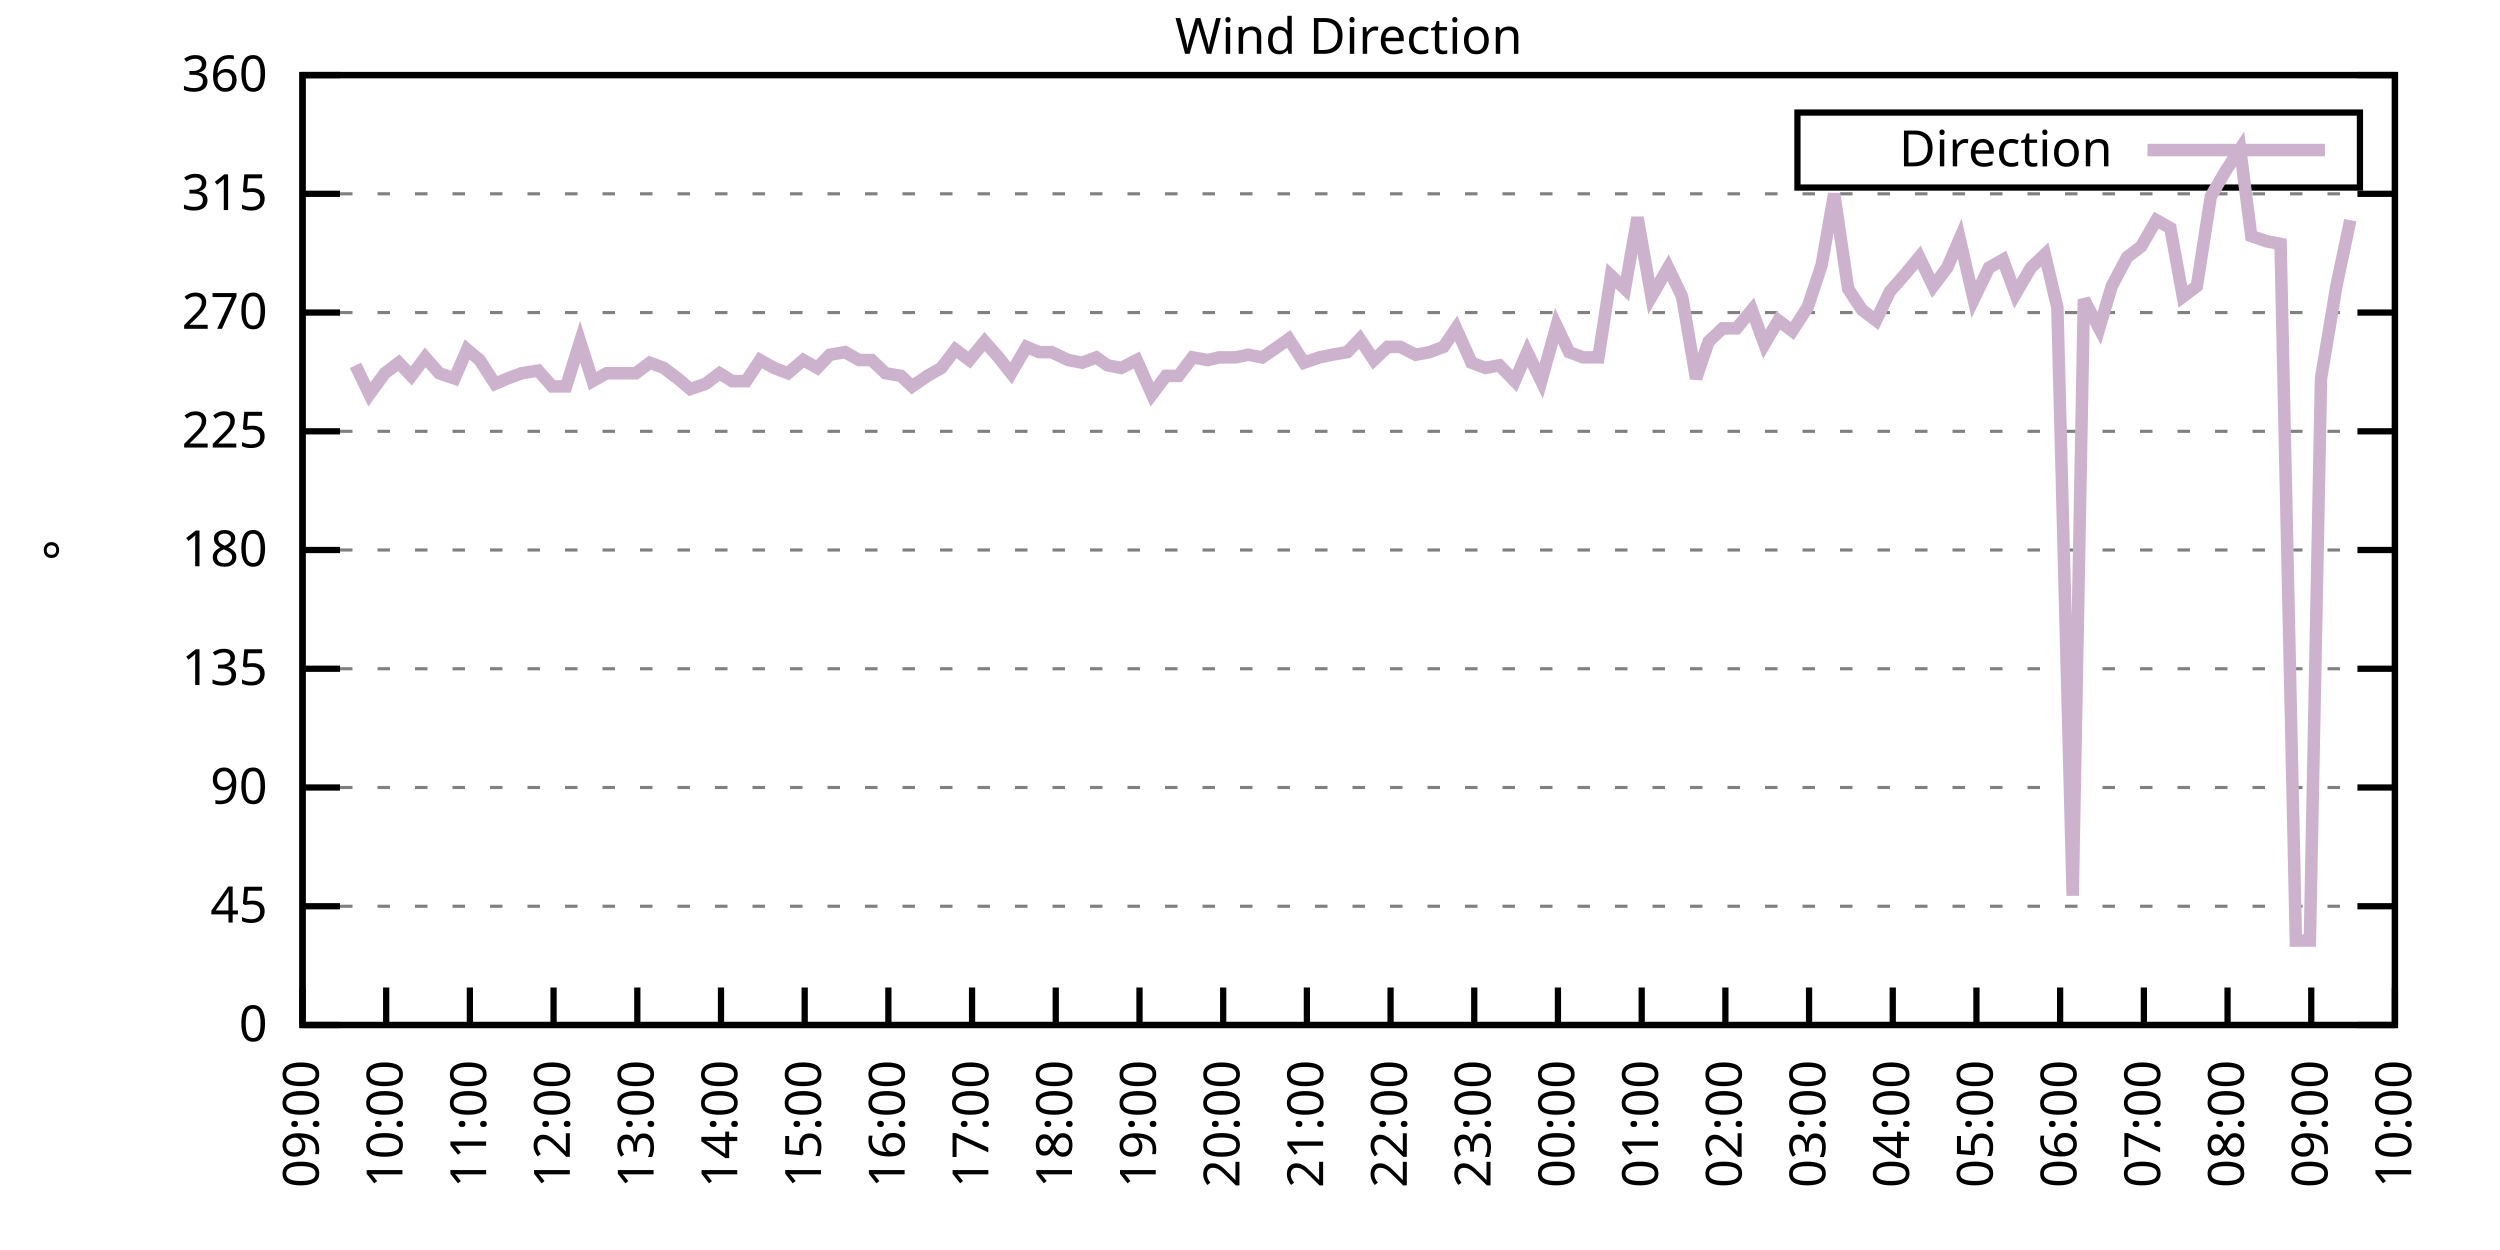
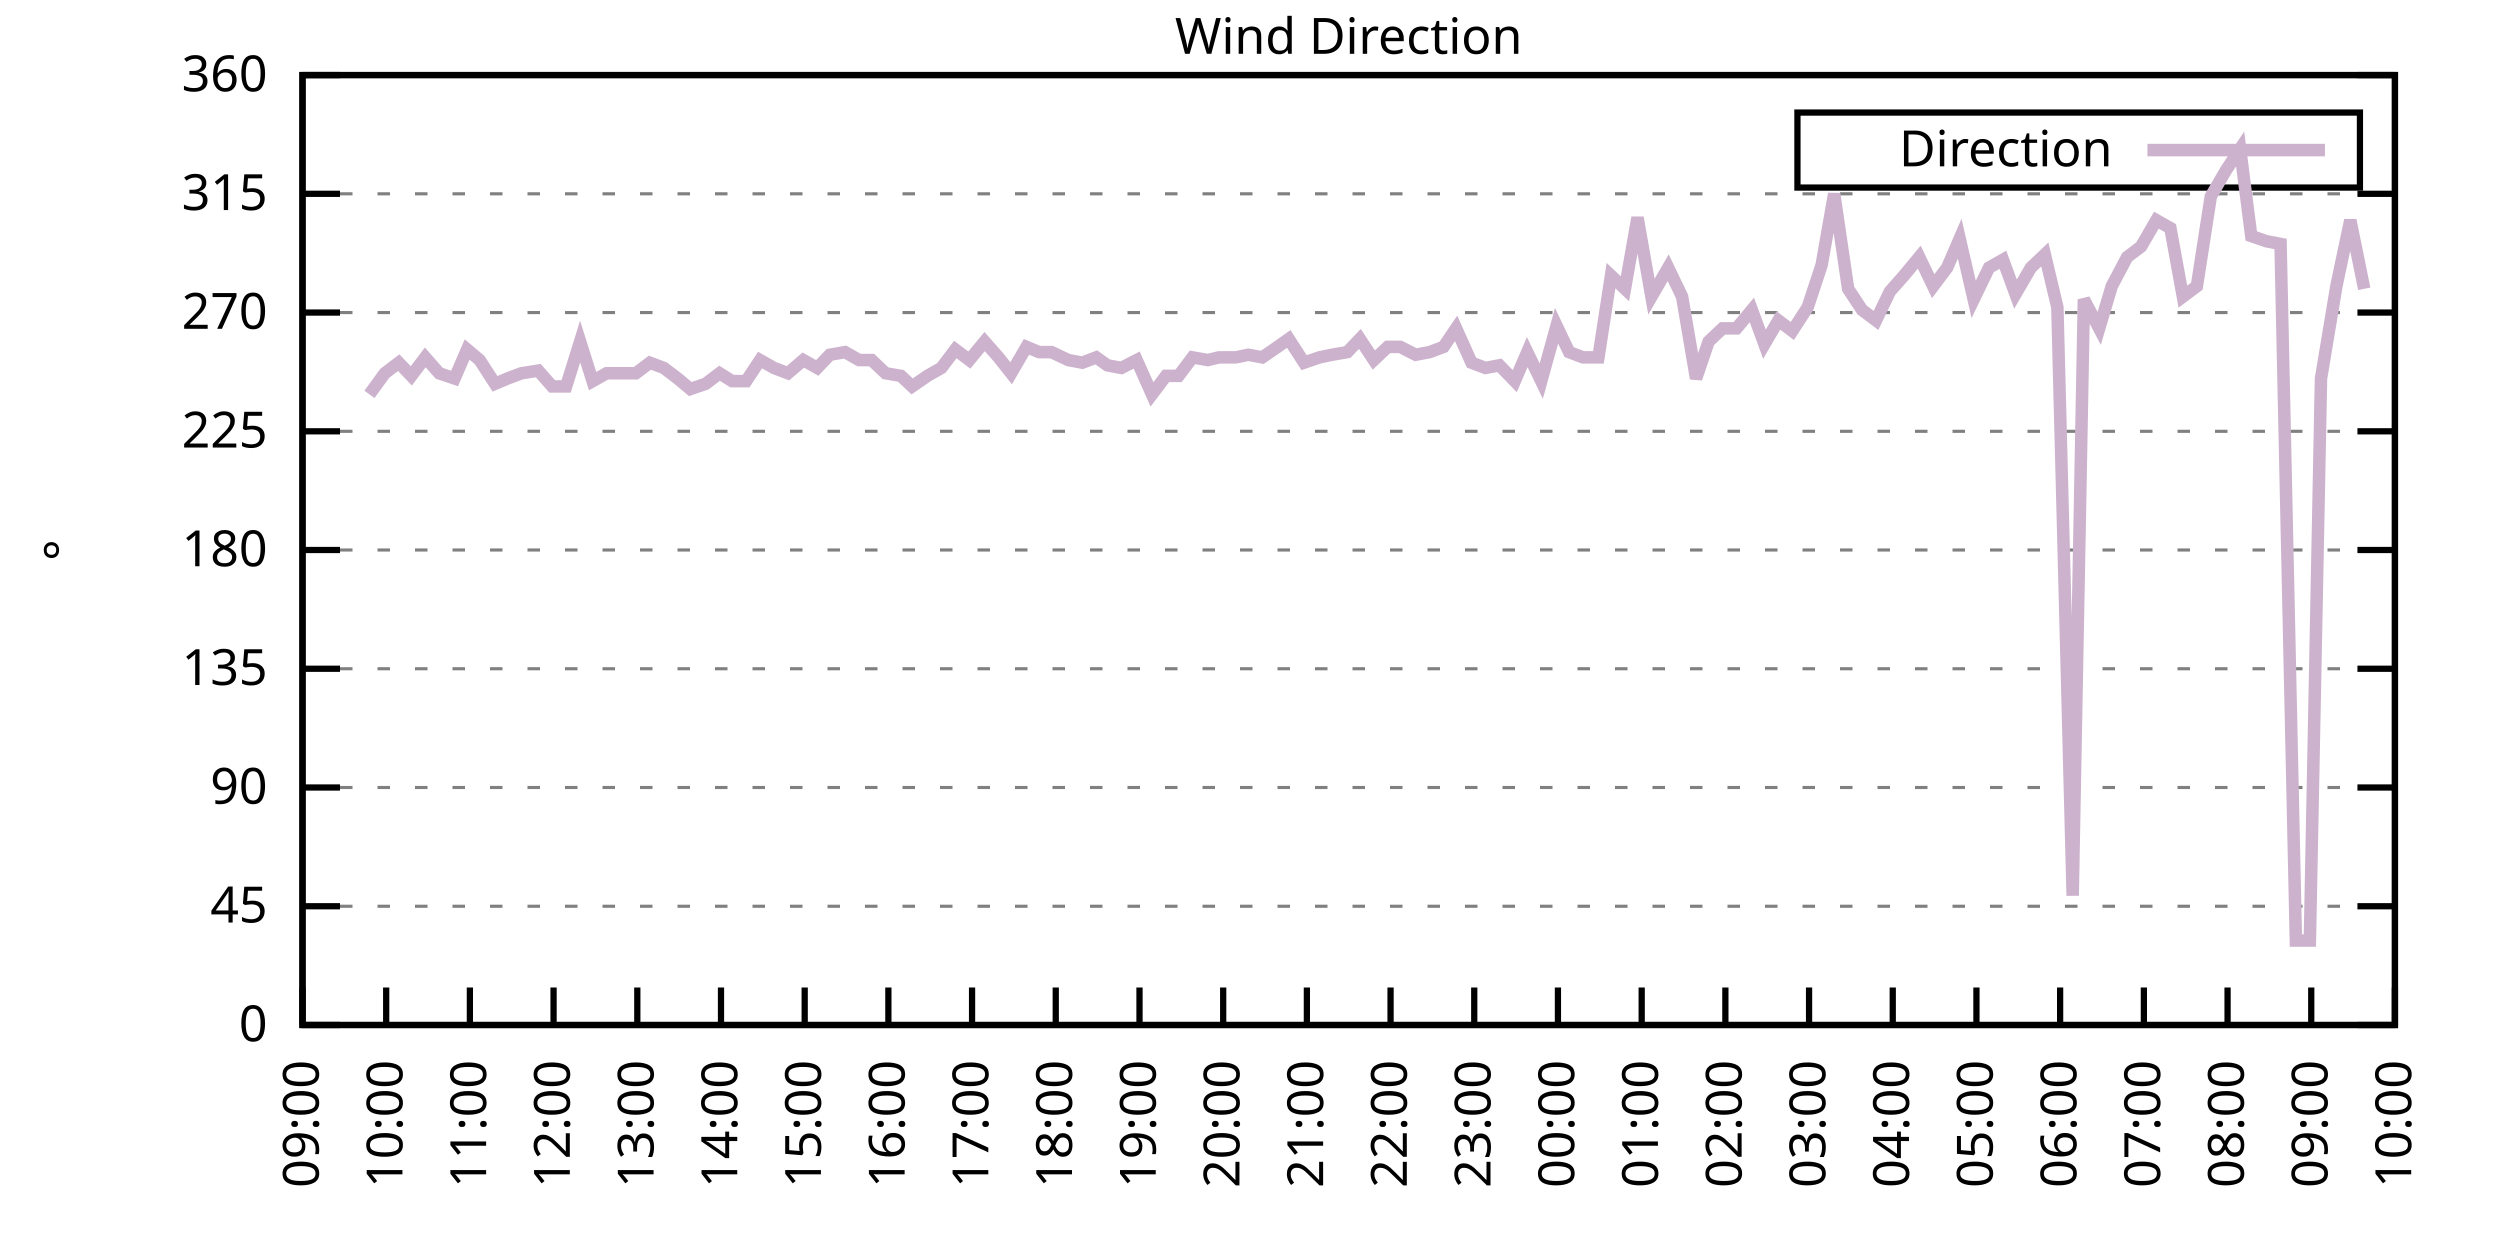
<svg xmlns="http://www.w3.org/2000/svg" xmlns:xlink="http://www.w3.org/1999/xlink" width="400" height="200" viewBox="0 0 400 200">
  <g id="gnuplot_canvas">
    <rect x="0" y="0" width="400" height="200" fill="none" />
    <defs>
      <circle id="gpDot" r="0.5" stroke-width="0.5" stroke="currentColor" />
      <path id="gpPt0" stroke-width="0.333" stroke="currentColor" d="M-1,0 h2 M0,-1 v2" />
      <path id="gpPt1" stroke-width="0.333" stroke="currentColor" d="M-1,-1 L1,1 M1,-1 L-1,1" />
      <path id="gpPt2" stroke-width="0.333" stroke="currentColor" d="M-1,0 L1,0 M0,-1 L0,1 M-1,-1 L1,1 M-1,1 L1,-1" />
      <rect id="gpPt3" stroke-width="0.333" stroke="currentColor" x="-1" y="-1" width="2" height="2" />
      <rect id="gpPt4" stroke-width="0.333" stroke="currentColor" fill="currentColor" x="-1" y="-1" width="2" height="2" />
      <circle id="gpPt5" stroke-width="0.333" stroke="currentColor" cx="0" cy="0" r="1" />
      <use xlink:href="#gpPt5" id="gpPt6" fill="currentColor" stroke="none" />
      <path id="gpPt7" stroke-width="0.333" stroke="currentColor" d="M0,-1.33 L-1.33,0.67 L1.33,0.67 z" />
      <use xlink:href="#gpPt7" id="gpPt8" fill="currentColor" stroke="none" />
      <use xlink:href="#gpPt7" id="gpPt9" stroke="currentColor" transform="rotate(180)" />
      <use xlink:href="#gpPt9" id="gpPt10" fill="currentColor" stroke="none" />
      <use xlink:href="#gpPt3" id="gpPt11" stroke="currentColor" transform="rotate(45)" />
      <use xlink:href="#gpPt11" id="gpPt12" fill="currentColor" stroke="none" />
      <path id="gpPt13" stroke-width="0.333" stroke="currentColor" d="M0,1.330 L1.265,0.411 L0.782,-1.067 L-0.782,-1.076 L-1.265,0.411 z" />
      <use xlink:href="#gpPt13" id="gpPt14" fill="currentColor" stroke="none" />
      <filter id="textbox" filterUnits="objectBoundingBox" x="0" y="0" height="1" width="1">
        <feFlood flood-color="white" flood-opacity="1" result="bgnd" />
        <feComposite in="SourceGraphic" in2="bgnd" operator="atop" />
      </filter>
      <filter id="greybox" filterUnits="objectBoundingBox" x="0" y="0" height="1" width="1">
        <feFlood flood-color="lightgrey" flood-opacity="1" result="grey" />
        <feComposite in="SourceGraphic" in2="grey" operator="atop" />
      </filter>
    </defs>
    <g fill="none" color="white" stroke="currentColor" stroke-width="1.00" stroke-linecap="butt" stroke-linejoin="miter">
</g>
    <g fill="none" color="black" stroke="currentColor" stroke-width="1.00" stroke-linecap="butt" stroke-linejoin="miter">
      <g stroke="none" shape-rendering="crispEdges">
        <polygon fill="rgb(255, 255, 255)" points="48.40,164.00 383.18,164.00 383.18,12.02 48.40,12.02 " />
      </g>
    </g>
    <g fill="none" color="black" stroke="currentColor" stroke-width="1.00" stroke-linecap="butt" stroke-linejoin="miter">
</g>
    <g fill="none" color="black" stroke="black" stroke-width="0.50" stroke-linecap="butt" stroke-linejoin="miter">
</g>
    <g fill="none" color="gray" stroke="currentColor" stroke-width="0.50" stroke-linecap="butt" stroke-linejoin="miter">
      <path stroke="gray" stroke-dasharray="2,4" class="gridline" d="M48.40,164.00 L383.19,164.00  " />
    </g>
    <g fill="none" color="gray" stroke="gray" stroke-width="1.00" stroke-linecap="butt" stroke-linejoin="miter">
</g>
    <g fill="none" color="black" stroke="currentColor" stroke-width="1.00" stroke-linecap="butt" stroke-linejoin="miter">
      <path stroke="black" d="M48.40,164.00 L54.40,164.00 M383.19,164.00 L377.19,164.00  " />
      <g transform="translate(42.80,166.60)" stroke="none" fill="black" font-family="Sans" font-size="8.00" text-anchor="end">
        <text>
          <tspan font-family="Sans"> 0</tspan>
        </text>
      </g>
    </g>
    <g fill="none" color="black" stroke="currentColor" stroke-width="1.00" stroke-linecap="butt" stroke-linejoin="miter">
</g>
    <g fill="none" color="black" stroke="black" stroke-width="0.50" stroke-linecap="butt" stroke-linejoin="miter">
</g>
    <g fill="none" color="gray" stroke="currentColor" stroke-width="0.50" stroke-linecap="butt" stroke-linejoin="miter">
      <path stroke="gray" stroke-dasharray="2,4" class="gridline" d="M48.40,145.00 L383.19,145.00  " />
    </g>
    <g fill="none" color="gray" stroke="gray" stroke-width="1.00" stroke-linecap="butt" stroke-linejoin="miter">
</g>
    <g fill="none" color="black" stroke="currentColor" stroke-width="1.00" stroke-linecap="butt" stroke-linejoin="miter">
      <path stroke="black" d="M48.40,145.00 L54.40,145.00 M383.19,145.00 L377.19,145.00  " />
      <g transform="translate(42.80,147.60)" stroke="none" fill="black" font-family="Sans" font-size="8.00" text-anchor="end">
        <text>
          <tspan font-family="Sans"> 45</tspan>
        </text>
      </g>
    </g>
    <g fill="none" color="black" stroke="currentColor" stroke-width="1.00" stroke-linecap="butt" stroke-linejoin="miter">
</g>
    <g fill="none" color="black" stroke="black" stroke-width="0.50" stroke-linecap="butt" stroke-linejoin="miter">
</g>
    <g fill="none" color="gray" stroke="currentColor" stroke-width="0.50" stroke-linecap="butt" stroke-linejoin="miter">
      <path stroke="gray" stroke-dasharray="2,4" class="gridline" d="M48.40,126.00 L383.19,126.00  " />
    </g>
    <g fill="none" color="gray" stroke="gray" stroke-width="1.00" stroke-linecap="butt" stroke-linejoin="miter">
</g>
    <g fill="none" color="black" stroke="currentColor" stroke-width="1.00" stroke-linecap="butt" stroke-linejoin="miter">
      <path stroke="black" d="M48.40,126.00 L54.40,126.00 M383.19,126.00 L377.19,126.00  " />
      <g transform="translate(42.80,128.60)" stroke="none" fill="black" font-family="Sans" font-size="8.00" text-anchor="end">
        <text>
          <tspan font-family="Sans"> 90</tspan>
        </text>
      </g>
    </g>
    <g fill="none" color="black" stroke="currentColor" stroke-width="1.00" stroke-linecap="butt" stroke-linejoin="miter">
</g>
    <g fill="none" color="black" stroke="black" stroke-width="0.50" stroke-linecap="butt" stroke-linejoin="miter">
</g>
    <g fill="none" color="gray" stroke="currentColor" stroke-width="0.50" stroke-linecap="butt" stroke-linejoin="miter">
      <path stroke="gray" stroke-dasharray="2,4" class="gridline" d="M48.40,107.00 L383.19,107.00  " />
    </g>
    <g fill="none" color="gray" stroke="gray" stroke-width="1.00" stroke-linecap="butt" stroke-linejoin="miter">
</g>
    <g fill="none" color="black" stroke="currentColor" stroke-width="1.00" stroke-linecap="butt" stroke-linejoin="miter">
      <path stroke="black" d="M48.40,107.00 L54.40,107.00 M383.19,107.00 L377.19,107.00  " />
      <g transform="translate(42.80,109.60)" stroke="none" fill="black" font-family="Sans" font-size="8.00" text-anchor="end">
        <text>
          <tspan font-family="Sans"> 135</tspan>
        </text>
      </g>
    </g>
    <g fill="none" color="black" stroke="currentColor" stroke-width="1.00" stroke-linecap="butt" stroke-linejoin="miter">
</g>
    <g fill="none" color="black" stroke="black" stroke-width="0.50" stroke-linecap="butt" stroke-linejoin="miter">
</g>
    <g fill="none" color="gray" stroke="currentColor" stroke-width="0.50" stroke-linecap="butt" stroke-linejoin="miter">
      <path stroke="gray" stroke-dasharray="2,4" class="gridline" d="M48.40,88.00 L383.19,88.00  " />
    </g>
    <g fill="none" color="gray" stroke="gray" stroke-width="1.00" stroke-linecap="butt" stroke-linejoin="miter">
</g>
    <g fill="none" color="black" stroke="currentColor" stroke-width="1.00" stroke-linecap="butt" stroke-linejoin="miter">
      <path stroke="black" d="M48.40,88.00 L54.40,88.00 M383.19,88.00 L377.19,88.00  " />
      <g transform="translate(42.80,90.60)" stroke="none" fill="black" font-family="Sans" font-size="8.00" text-anchor="end">
        <text>
          <tspan font-family="Sans"> 180</tspan>
        </text>
      </g>
    </g>
    <g fill="none" color="black" stroke="currentColor" stroke-width="1.00" stroke-linecap="butt" stroke-linejoin="miter">
</g>
    <g fill="none" color="black" stroke="black" stroke-width="0.50" stroke-linecap="butt" stroke-linejoin="miter">
</g>
    <g fill="none" color="gray" stroke="currentColor" stroke-width="0.50" stroke-linecap="butt" stroke-linejoin="miter">
      <path stroke="gray" stroke-dasharray="2,4" class="gridline" d="M48.40,69.01 L383.19,69.01  " />
    </g>
    <g fill="none" color="gray" stroke="gray" stroke-width="1.00" stroke-linecap="butt" stroke-linejoin="miter">
</g>
    <g fill="none" color="black" stroke="currentColor" stroke-width="1.00" stroke-linecap="butt" stroke-linejoin="miter">
      <path stroke="black" d="M48.40,69.01 L54.40,69.01 M383.19,69.01 L377.19,69.01  " />
      <g transform="translate(42.80,71.61)" stroke="none" fill="black" font-family="Sans" font-size="8.00" text-anchor="end">
        <text>
          <tspan font-family="Sans"> 225</tspan>
        </text>
      </g>
    </g>
    <g fill="none" color="black" stroke="currentColor" stroke-width="1.00" stroke-linecap="butt" stroke-linejoin="miter">
</g>
    <g fill="none" color="black" stroke="black" stroke-width="0.50" stroke-linecap="butt" stroke-linejoin="miter">
</g>
    <g fill="none" color="gray" stroke="currentColor" stroke-width="0.50" stroke-linecap="butt" stroke-linejoin="miter">
      <path stroke="gray" stroke-dasharray="2,4" class="gridline" d="M48.40,50.01 L383.19,50.01  " />
    </g>
    <g fill="none" color="gray" stroke="gray" stroke-width="1.00" stroke-linecap="butt" stroke-linejoin="miter">
</g>
    <g fill="none" color="black" stroke="currentColor" stroke-width="1.00" stroke-linecap="butt" stroke-linejoin="miter">
      <path stroke="black" d="M48.40,50.01 L54.40,50.01 M383.19,50.01 L377.19,50.01  " />
      <g transform="translate(42.80,52.61)" stroke="none" fill="black" font-family="Sans" font-size="8.00" text-anchor="end">
        <text>
          <tspan font-family="Sans"> 270</tspan>
        </text>
      </g>
    </g>
    <g fill="none" color="black" stroke="currentColor" stroke-width="1.00" stroke-linecap="butt" stroke-linejoin="miter">
</g>
    <g fill="none" color="black" stroke="black" stroke-width="0.50" stroke-linecap="butt" stroke-linejoin="miter">
</g>
    <g fill="none" color="gray" stroke="currentColor" stroke-width="0.50" stroke-linecap="butt" stroke-linejoin="miter">
      <path stroke="gray" stroke-dasharray="2,4" class="gridline" d="M48.40,31.01 L383.19,31.01  " />
    </g>
    <g fill="none" color="gray" stroke="gray" stroke-width="1.00" stroke-linecap="butt" stroke-linejoin="miter">
</g>
    <g fill="none" color="black" stroke="currentColor" stroke-width="1.00" stroke-linecap="butt" stroke-linejoin="miter">
      <path stroke="black" d="M48.40,31.01 L54.40,31.01 M383.19,31.01 L377.19,31.01  " />
      <g transform="translate(42.80,33.61)" stroke="none" fill="black" font-family="Sans" font-size="8.00" text-anchor="end">
        <text>
          <tspan font-family="Sans"> 315</tspan>
        </text>
      </g>
    </g>
    <g fill="none" color="black" stroke="currentColor" stroke-width="1.00" stroke-linecap="butt" stroke-linejoin="miter">
</g>
    <g fill="none" color="black" stroke="black" stroke-width="0.50" stroke-linecap="butt" stroke-linejoin="miter">
</g>
    <g fill="none" color="gray" stroke="currentColor" stroke-width="0.50" stroke-linecap="butt" stroke-linejoin="miter">
      <path stroke="gray" stroke-dasharray="2,4" class="gridline" d="M48.40,12.01 L383.19,12.01  " />
    </g>
    <g fill="none" color="gray" stroke="gray" stroke-width="1.00" stroke-linecap="butt" stroke-linejoin="miter">
</g>
    <g fill="none" color="black" stroke="currentColor" stroke-width="1.00" stroke-linecap="butt" stroke-linejoin="miter">
      <path stroke="black" d="M48.40,12.01 L54.40,12.01 M383.19,12.01 L377.19,12.01  " />
      <g transform="translate(42.80,14.61)" stroke="none" fill="black" font-family="Sans" font-size="8.00" text-anchor="end">
        <text>
          <tspan font-family="Sans"> 360</tspan>
        </text>
      </g>
    </g>
    <g fill="none" color="black" stroke="currentColor" stroke-width="1.00" stroke-linecap="butt" stroke-linejoin="miter">
      <path stroke="black" d="M48.40,164.00 L48.40,158.00  " />
      <g transform="translate(51.00,169.60) rotate(270.00)" stroke="none" fill="black" font-family="Sans" font-size="8.00" text-anchor="end">
        <text>
          <tspan font-family="Sans">09:00</tspan>
        </text>
      </g>
    </g>
    <g fill="none" color="black" stroke="currentColor" stroke-width="1.00" stroke-linecap="butt" stroke-linejoin="miter">
      <path stroke="black" d="M61.79,164.00 L61.79,158.00  " />
      <g transform="translate(64.39,169.60) rotate(270.00)" stroke="none" fill="black" font-family="Sans" font-size="8.00" text-anchor="end">
        <text>
          <tspan font-family="Sans">10:00</tspan>
        </text>
      </g>
    </g>
    <g fill="none" color="black" stroke="currentColor" stroke-width="1.00" stroke-linecap="butt" stroke-linejoin="miter">
      <path stroke="black" d="M75.18,164.00 L75.18,158.00  " />
      <g transform="translate(77.78,169.60) rotate(270.00)" stroke="none" fill="black" font-family="Sans" font-size="8.00" text-anchor="end">
        <text>
          <tspan font-family="Sans">11:00</tspan>
        </text>
      </g>
    </g>
    <g fill="none" color="black" stroke="currentColor" stroke-width="1.00" stroke-linecap="butt" stroke-linejoin="miter">
      <path stroke="black" d="M88.57,164.00 L88.57,158.00  " />
      <g transform="translate(91.17,169.60) rotate(270.00)" stroke="none" fill="black" font-family="Sans" font-size="8.00" text-anchor="end">
        <text>
          <tspan font-family="Sans">12:00</tspan>
        </text>
      </g>
    </g>
    <g fill="none" color="black" stroke="currentColor" stroke-width="1.00" stroke-linecap="butt" stroke-linejoin="miter">
      <path stroke="black" d="M101.97,164.00 L101.97,158.00  " />
      <g transform="translate(104.57,169.60) rotate(270.00)" stroke="none" fill="black" font-family="Sans" font-size="8.00" text-anchor="end">
        <text>
          <tspan font-family="Sans">13:00</tspan>
        </text>
      </g>
    </g>
    <g fill="none" color="black" stroke="currentColor" stroke-width="1.00" stroke-linecap="butt" stroke-linejoin="miter">
      <path stroke="black" d="M115.36,164.00 L115.36,158.00  " />
      <g transform="translate(117.96,169.60) rotate(270.00)" stroke="none" fill="black" font-family="Sans" font-size="8.00" text-anchor="end">
        <text>
          <tspan font-family="Sans">14:00</tspan>
        </text>
      </g>
    </g>
    <g fill="none" color="black" stroke="currentColor" stroke-width="1.00" stroke-linecap="butt" stroke-linejoin="miter">
      <path stroke="black" d="M128.75,164.00 L128.75,158.00  " />
      <g transform="translate(131.35,169.60) rotate(270.00)" stroke="none" fill="black" font-family="Sans" font-size="8.00" text-anchor="end">
        <text>
          <tspan font-family="Sans">15:00</tspan>
        </text>
      </g>
    </g>
    <g fill="none" color="black" stroke="currentColor" stroke-width="1.00" stroke-linecap="butt" stroke-linejoin="miter">
      <path stroke="black" d="M142.14,164.00 L142.14,158.00  " />
      <g transform="translate(144.74,169.60) rotate(270.00)" stroke="none" fill="black" font-family="Sans" font-size="8.00" text-anchor="end">
        <text>
          <tspan font-family="Sans">16:00</tspan>
        </text>
      </g>
    </g>
    <g fill="none" color="black" stroke="currentColor" stroke-width="1.00" stroke-linecap="butt" stroke-linejoin="miter">
      <path stroke="black" d="M155.53,164.00 L155.53,158.00  " />
      <g transform="translate(158.13,169.60) rotate(270.00)" stroke="none" fill="black" font-family="Sans" font-size="8.00" text-anchor="end">
        <text>
          <tspan font-family="Sans">17:00</tspan>
        </text>
      </g>
    </g>
    <g fill="none" color="black" stroke="currentColor" stroke-width="1.00" stroke-linecap="butt" stroke-linejoin="miter">
      <path stroke="black" d="M168.92,164.00 L168.92,158.00  " />
      <g transform="translate(171.52,169.60) rotate(270.00)" stroke="none" fill="black" font-family="Sans" font-size="8.00" text-anchor="end">
        <text>
          <tspan font-family="Sans">18:00</tspan>
        </text>
      </g>
    </g>
    <g fill="none" color="black" stroke="currentColor" stroke-width="1.00" stroke-linecap="butt" stroke-linejoin="miter">
      <path stroke="black" d="M182.32,164.00 L182.32,158.00  " />
      <g transform="translate(184.92,169.60) rotate(270.00)" stroke="none" fill="black" font-family="Sans" font-size="8.00" text-anchor="end">
        <text>
          <tspan font-family="Sans">19:00</tspan>
        </text>
      </g>
    </g>
    <g fill="none" color="black" stroke="currentColor" stroke-width="1.00" stroke-linecap="butt" stroke-linejoin="miter">
      <path stroke="black" d="M195.71,164.00 L195.71,158.00  " />
      <g transform="translate(198.31,169.60) rotate(270.00)" stroke="none" fill="black" font-family="Sans" font-size="8.00" text-anchor="end">
        <text>
          <tspan font-family="Sans">20:00</tspan>
        </text>
      </g>
    </g>
    <g fill="none" color="black" stroke="currentColor" stroke-width="1.00" stroke-linecap="butt" stroke-linejoin="miter">
      <path stroke="black" d="M209.10,164.00 L209.10,158.00  " />
      <g transform="translate(211.70,169.60) rotate(270.00)" stroke="none" fill="black" font-family="Sans" font-size="8.00" text-anchor="end">
        <text>
          <tspan font-family="Sans">21:00</tspan>
        </text>
      </g>
    </g>
    <g fill="none" color="black" stroke="currentColor" stroke-width="1.00" stroke-linecap="butt" stroke-linejoin="miter">
      <path stroke="black" d="M222.49,164.00 L222.49,158.00  " />
      <g transform="translate(225.09,169.60) rotate(270.00)" stroke="none" fill="black" font-family="Sans" font-size="8.00" text-anchor="end">
        <text>
          <tspan font-family="Sans">22:00</tspan>
        </text>
      </g>
    </g>
    <g fill="none" color="black" stroke="currentColor" stroke-width="1.00" stroke-linecap="butt" stroke-linejoin="miter">
      <path stroke="black" d="M235.88,164.00 L235.88,158.00  " />
      <g transform="translate(238.48,169.60) rotate(270.00)" stroke="none" fill="black" font-family="Sans" font-size="8.00" text-anchor="end">
        <text>
          <tspan font-family="Sans">23:00</tspan>
        </text>
      </g>
    </g>
    <g fill="none" color="black" stroke="currentColor" stroke-width="1.00" stroke-linecap="butt" stroke-linejoin="miter">
      <path stroke="black" d="M249.27,164.00 L249.27,158.00  " />
      <g transform="translate(251.87,169.60) rotate(270.00)" stroke="none" fill="black" font-family="Sans" font-size="8.00" text-anchor="end">
        <text>
          <tspan font-family="Sans">00:00</tspan>
        </text>
      </g>
    </g>
    <g fill="none" color="black" stroke="currentColor" stroke-width="1.00" stroke-linecap="butt" stroke-linejoin="miter">
      <path stroke="black" d="M262.67,164.00 L262.67,158.00  " />
      <g transform="translate(265.27,169.60) rotate(270.00)" stroke="none" fill="black" font-family="Sans" font-size="8.00" text-anchor="end">
        <text>
          <tspan font-family="Sans">01:00</tspan>
        </text>
      </g>
    </g>
    <g fill="none" color="black" stroke="currentColor" stroke-width="1.00" stroke-linecap="butt" stroke-linejoin="miter">
      <path stroke="black" d="M276.06,164.00 L276.06,158.00  " />
      <g transform="translate(278.66,169.60) rotate(270.00)" stroke="none" fill="black" font-family="Sans" font-size="8.00" text-anchor="end">
        <text>
          <tspan font-family="Sans">02:00</tspan>
        </text>
      </g>
    </g>
    <g fill="none" color="black" stroke="currentColor" stroke-width="1.00" stroke-linecap="butt" stroke-linejoin="miter">
      <path stroke="black" d="M289.45,164.00 L289.45,158.00  " />
      <g transform="translate(292.05,169.60) rotate(270.00)" stroke="none" fill="black" font-family="Sans" font-size="8.00" text-anchor="end">
        <text>
          <tspan font-family="Sans">03:00</tspan>
        </text>
      </g>
    </g>
    <g fill="none" color="black" stroke="currentColor" stroke-width="1.00" stroke-linecap="butt" stroke-linejoin="miter">
      <path stroke="black" d="M302.84,164.00 L302.84,158.00  " />
      <g transform="translate(305.44,169.60) rotate(270.00)" stroke="none" fill="black" font-family="Sans" font-size="8.00" text-anchor="end">
        <text>
          <tspan font-family="Sans">04:00</tspan>
        </text>
      </g>
    </g>
    <g fill="none" color="black" stroke="currentColor" stroke-width="1.00" stroke-linecap="butt" stroke-linejoin="miter">
      <path stroke="black" d="M316.23,164.00 L316.23,158.00  " />
      <g transform="translate(318.83,169.60) rotate(270.00)" stroke="none" fill="black" font-family="Sans" font-size="8.00" text-anchor="end">
        <text>
          <tspan font-family="Sans">05:00</tspan>
        </text>
      </g>
    </g>
    <g fill="none" color="black" stroke="currentColor" stroke-width="1.00" stroke-linecap="butt" stroke-linejoin="miter">
      <path stroke="black" d="M329.62,164.00 L329.62,158.00  " />
      <g transform="translate(332.22,169.60) rotate(270.00)" stroke="none" fill="black" font-family="Sans" font-size="8.00" text-anchor="end">
        <text>
          <tspan font-family="Sans">06:00</tspan>
        </text>
      </g>
    </g>
    <g fill="none" color="black" stroke="currentColor" stroke-width="1.00" stroke-linecap="butt" stroke-linejoin="miter">
      <path stroke="black" d="M343.02,164.00 L343.02,158.00  " />
      <g transform="translate(345.62,169.60) rotate(270.00)" stroke="none" fill="black" font-family="Sans" font-size="8.00" text-anchor="end">
        <text>
          <tspan font-family="Sans">07:00</tspan>
        </text>
      </g>
    </g>
    <g fill="none" color="black" stroke="currentColor" stroke-width="1.00" stroke-linecap="butt" stroke-linejoin="miter">
      <path stroke="black" d="M356.41,164.00 L356.41,158.00  " />
      <g transform="translate(359.01,169.60) rotate(270.00)" stroke="none" fill="black" font-family="Sans" font-size="8.00" text-anchor="end">
        <text>
          <tspan font-family="Sans">08:00</tspan>
        </text>
      </g>
    </g>
    <g fill="none" color="black" stroke="currentColor" stroke-width="1.00" stroke-linecap="butt" stroke-linejoin="miter">
      <path stroke="black" d="M369.80,164.00 L369.80,158.00  " />
      <g transform="translate(372.40,169.60) rotate(270.00)" stroke="none" fill="black" font-family="Sans" font-size="8.00" text-anchor="end">
        <text>
          <tspan font-family="Sans">09:00</tspan>
        </text>
      </g>
    </g>
    <g fill="none" color="black" stroke="currentColor" stroke-width="1.00" stroke-linecap="butt" stroke-linejoin="miter">
      <path stroke="black" d="M383.19,164.00 L383.19,158.00  " />
      <g transform="translate(385.79,169.60) rotate(270.00)" stroke="none" fill="black" font-family="Sans" font-size="8.00" text-anchor="end">
        <text>
          <tspan font-family="Sans">10:00</tspan>
        </text>
      </g>
    </g>
    <g fill="none" color="black" stroke="currentColor" stroke-width="1.00" stroke-linecap="butt" stroke-linejoin="miter">
</g>
    <g fill="none" color="black" stroke="currentColor" stroke-width="1.00" stroke-linecap="butt" stroke-linejoin="miter">
      <path stroke="black" d="M48.40,12.01 L48.40,164.00 L383.19,164.00 L383.19,12.01 L48.40,12.01 Z  " />
    </g>
    <g fill="none" color="black" stroke="currentColor" stroke-width="1.00" stroke-linecap="butt" stroke-linejoin="miter">
</g>
    <g fill="none" color="black" stroke="currentColor" stroke-width="1.00" stroke-linecap="butt" stroke-linejoin="miter">
      <path stroke="black" d="M287.59,30.01 L287.59,18.01 L377.59,18.01 L377.59,30.01 L287.59,30.01 Z  " />
    </g>
    <g id="Wind_direction_plot_1">
      <g fill="none" color="white" stroke="black" stroke-width="2.00" stroke-linecap="butt" stroke-linejoin="miter">
</g>
      <g fill="none" color="black" stroke="currentColor" stroke-width="2.00" stroke-linecap="butt" stroke-linejoin="miter">
        <g transform="translate(337.99,26.61)" stroke="none" fill="black" font-family="Sans" font-size="8.00" text-anchor="end">
          <text>
            <tspan font-family="Sans">Direction</tspan>
          </text>
        </g>
      </g>
      <g fill="none" color="black" stroke="currentColor" stroke-width="2.00" stroke-linecap="butt" stroke-linejoin="miter">
-         <path stroke="rgb(204, 178, 204)" d="M343.59,24.01 L371.99,24.01 M56.88,58.45 L59.11,63.10 L61.57,59.72 L63.80,58.03 L65.81,60.14 L68.04,57.18   L70.27,59.72 L72.73,60.56 L74.74,55.92 L76.75,57.61 L79.20,61.41 L81.21,60.56 L83.44,59.72 L86.12,59.30   L88.35,61.83 L90.58,61.83 L92.82,54.65 L94.82,60.98 L97.06,59.72 L99.51,59.72 L101.74,59.72 L103.98,58.03   L106.21,58.87 L108.44,60.56 L110.45,62.25 L112.90,61.41 L115.13,59.72 L117.14,60.98 L119.38,60.98 L121.61,57.61   L123.84,58.87 L126.07,59.72 L128.53,57.61 L130.76,58.87 L132.77,56.76 L135.22,56.34 L137.45,57.61 L139.46,57.61   L141.69,59.72 L144.15,60.14 L145.94,61.83 L148.39,60.14 L150.62,58.87 L152.85,55.92 L155.09,57.61 L157.54,54.65   L159.77,57.18 L161.78,59.72 L164.24,55.50 L166.25,56.34 L168.25,56.34 L170.93,57.61 L173.17,58.03 L175.40,57.18   L177.18,58.45 L179.41,58.87 L181.87,57.61 L184.32,63.10 L186.56,60.14 L188.57,60.14 L190.80,57.18 L193.25,57.61   L195.04,57.18 L197.72,57.18 L199.73,56.76 L201.96,57.18 L204.41,55.50 L206.20,54.23 L208.65,58.03 L211.11,57.18   L213.12,56.76 L215.57,56.34 L217.58,54.23 L219.81,57.61 L222.04,55.50 L224.05,55.50 L226.51,56.76 L228.74,56.34   L230.97,55.50 L232.98,52.54 L235.44,58.03 L237.67,58.87 L239.90,58.45 L242.36,60.98 L244.36,56.34 L246.60,60.98   L249.05,52.12 L251.06,56.34 L253.29,57.18 L255.75,57.18 L257.76,44.10 L259.99,46.21 L262.00,34.81 L264.23,47.47   L266.91,42.83 L269.14,47.47 L271.37,60.56 L273.38,54.65 L275.61,52.54 L277.84,52.54 L280.30,49.59 L282.31,55.07   L284.54,51.27 L286.77,52.96 L289.23,49.16 L291.46,42.41 L293.47,31.01 L295.70,46.21 L297.93,49.59 L300.16,51.27   L302.39,46.63 L304.63,44.10 L307.08,41.14 L309.31,45.79 L311.54,42.83 L313.55,38.19 L315.79,47.90 L318.24,42.83   L320.47,41.56 L322.48,47.05 L324.94,42.83 L327.17,40.72 L329.18,49.16 L331.63,143.31 L333.42,47.90 L335.87,52.54   L337.88,45.79 L340.34,41.14 L342.57,39.45 L345.02,35.23 L347.26,36.50 L349.26,47.47 L351.50,45.79 L353.73,31.43   L356.18,27.21 L358.42,23.83 L360.20,37.76 L362.66,38.61 L364.89,39.03 L367.34,150.49 L369.58,150.49 L371.36,60.56   L373.82,45.79 L376.05,35.23  " />
+         <path stroke="rgb(204, 178, 204)" d="M343.59,24.01 L371.99,24.01 M59.11,63.10 L61.57,59.72 L63.80,58.03 L65.81,60.14 L68.04,57.18 L70.27,59.72   L72.73,60.56 L74.74,55.92 L76.75,57.61 L79.20,61.41 L81.21,60.56 L83.44,59.72 L86.12,59.30 L88.35,61.83   L90.58,61.83 L92.82,54.65 L94.82,60.98 L97.06,59.72 L99.51,59.72 L101.74,59.72 L103.98,58.03 L106.21,58.87   L108.44,60.56 L110.45,62.25 L112.90,61.41 L115.13,59.72 L117.14,60.98 L119.38,60.98 L121.61,57.61 L123.84,58.87   L126.07,59.72 L128.53,57.61 L130.76,58.87 L132.77,56.76 L135.22,56.34 L137.45,57.61 L139.46,57.61 L141.69,59.72   L144.15,60.14 L145.94,61.83 L148.39,60.14 L150.62,58.87 L152.85,55.92 L155.09,57.61 L157.54,54.65 L159.77,57.18   L161.78,59.72 L164.24,55.50 L166.25,56.34 L168.25,56.34 L170.93,57.61 L173.17,58.03 L175.40,57.18 L177.18,58.45   L179.41,58.87 L181.87,57.61 L184.32,63.10 L186.56,60.14 L188.57,60.14 L190.80,57.18 L193.25,57.61 L195.04,57.18   L197.72,57.18 L199.73,56.76 L201.96,57.18 L204.41,55.50 L206.20,54.23 L208.65,58.03 L211.11,57.18 L213.12,56.76   L215.57,56.34 L217.58,54.23 L219.81,57.61 L222.04,55.50 L224.05,55.50 L226.51,56.76 L228.74,56.34 L230.97,55.50   L232.98,52.54 L235.44,58.03 L237.67,58.87 L239.90,58.45 L242.36,60.98 L244.36,56.34 L246.60,60.98 L249.05,52.12   L251.06,56.34 L253.29,57.18 L255.75,57.18 L257.76,44.10 L259.99,46.21 L262.00,34.81 L264.23,47.47 L266.91,42.83   L269.14,47.47 L271.37,60.56 L273.38,54.65 L275.61,52.54 L277.84,52.54 L280.30,49.59 L282.31,55.07 L284.54,51.27   L286.77,52.96 L289.23,49.16 L291.46,42.41 L293.47,31.01 L295.70,46.21 L297.93,49.59 L300.16,51.27 L302.39,46.63   L304.63,44.10 L307.08,41.14 L309.31,45.79 L311.54,42.83 L313.55,38.19 L315.79,47.90 L318.24,42.83 L320.47,41.56   L322.48,47.05 L324.94,42.83 L327.17,40.72 L329.18,49.16 L331.63,143.31 L333.42,47.90 L335.87,52.54 L337.88,45.79   L340.34,41.14 L342.57,39.45 L345.02,35.23 L347.26,36.50 L349.26,47.47 L351.50,45.79 L353.73,31.43 L356.18,27.21   L358.42,23.83 L360.20,37.76 L362.66,38.61 L364.89,39.03 L367.34,150.49 L369.58,150.49 L371.36,60.56 L373.82,45.79   L376.05,35.23 L378.28,46.21  " />
      </g>
    </g>
    <g fill="none" color="black" stroke="currentColor" stroke-width="2.00" stroke-linecap="butt" stroke-linejoin="miter">
</g>
    <g fill="none" color="black" stroke="black" stroke-width="1.00" stroke-linecap="butt" stroke-linejoin="miter">
</g>
    <g fill="none" color="black" stroke="currentColor" stroke-width="1.00" stroke-linecap="butt" stroke-linejoin="miter">
      <path stroke="black" d="M48.40,12.01 L48.40,164.00 L383.19,164.00 L383.19,12.01 L48.40,12.01 Z  " />
      <g transform="translate(12.80,88.01) rotate(270.00)" stroke="none" fill="black" font-family="Sans" font-size="8.00" text-anchor="middle">
        <text>
          <tspan font-family="Sans">°</tspan>
        </text>
      </g>
    </g>
    <g fill="none" color="black" stroke="currentColor" stroke-width="1.00" stroke-linecap="butt" stroke-linejoin="miter">
</g>
    <g fill="none" color="black" stroke="currentColor" stroke-width="1.00" stroke-linecap="butt" stroke-linejoin="miter">
      <g transform="translate(215.79,8.61)" stroke="none" fill="black" font-family="Sans" font-size="8.00" text-anchor="middle">
        <text>
          <tspan font-family="Sans">Wind Direction</tspan>
        </text>
      </g>
    </g>
    <g fill="none" color="black" stroke="currentColor" stroke-width="1.00" stroke-linecap="butt" stroke-linejoin="miter">
</g>
  </g>
</svg>
